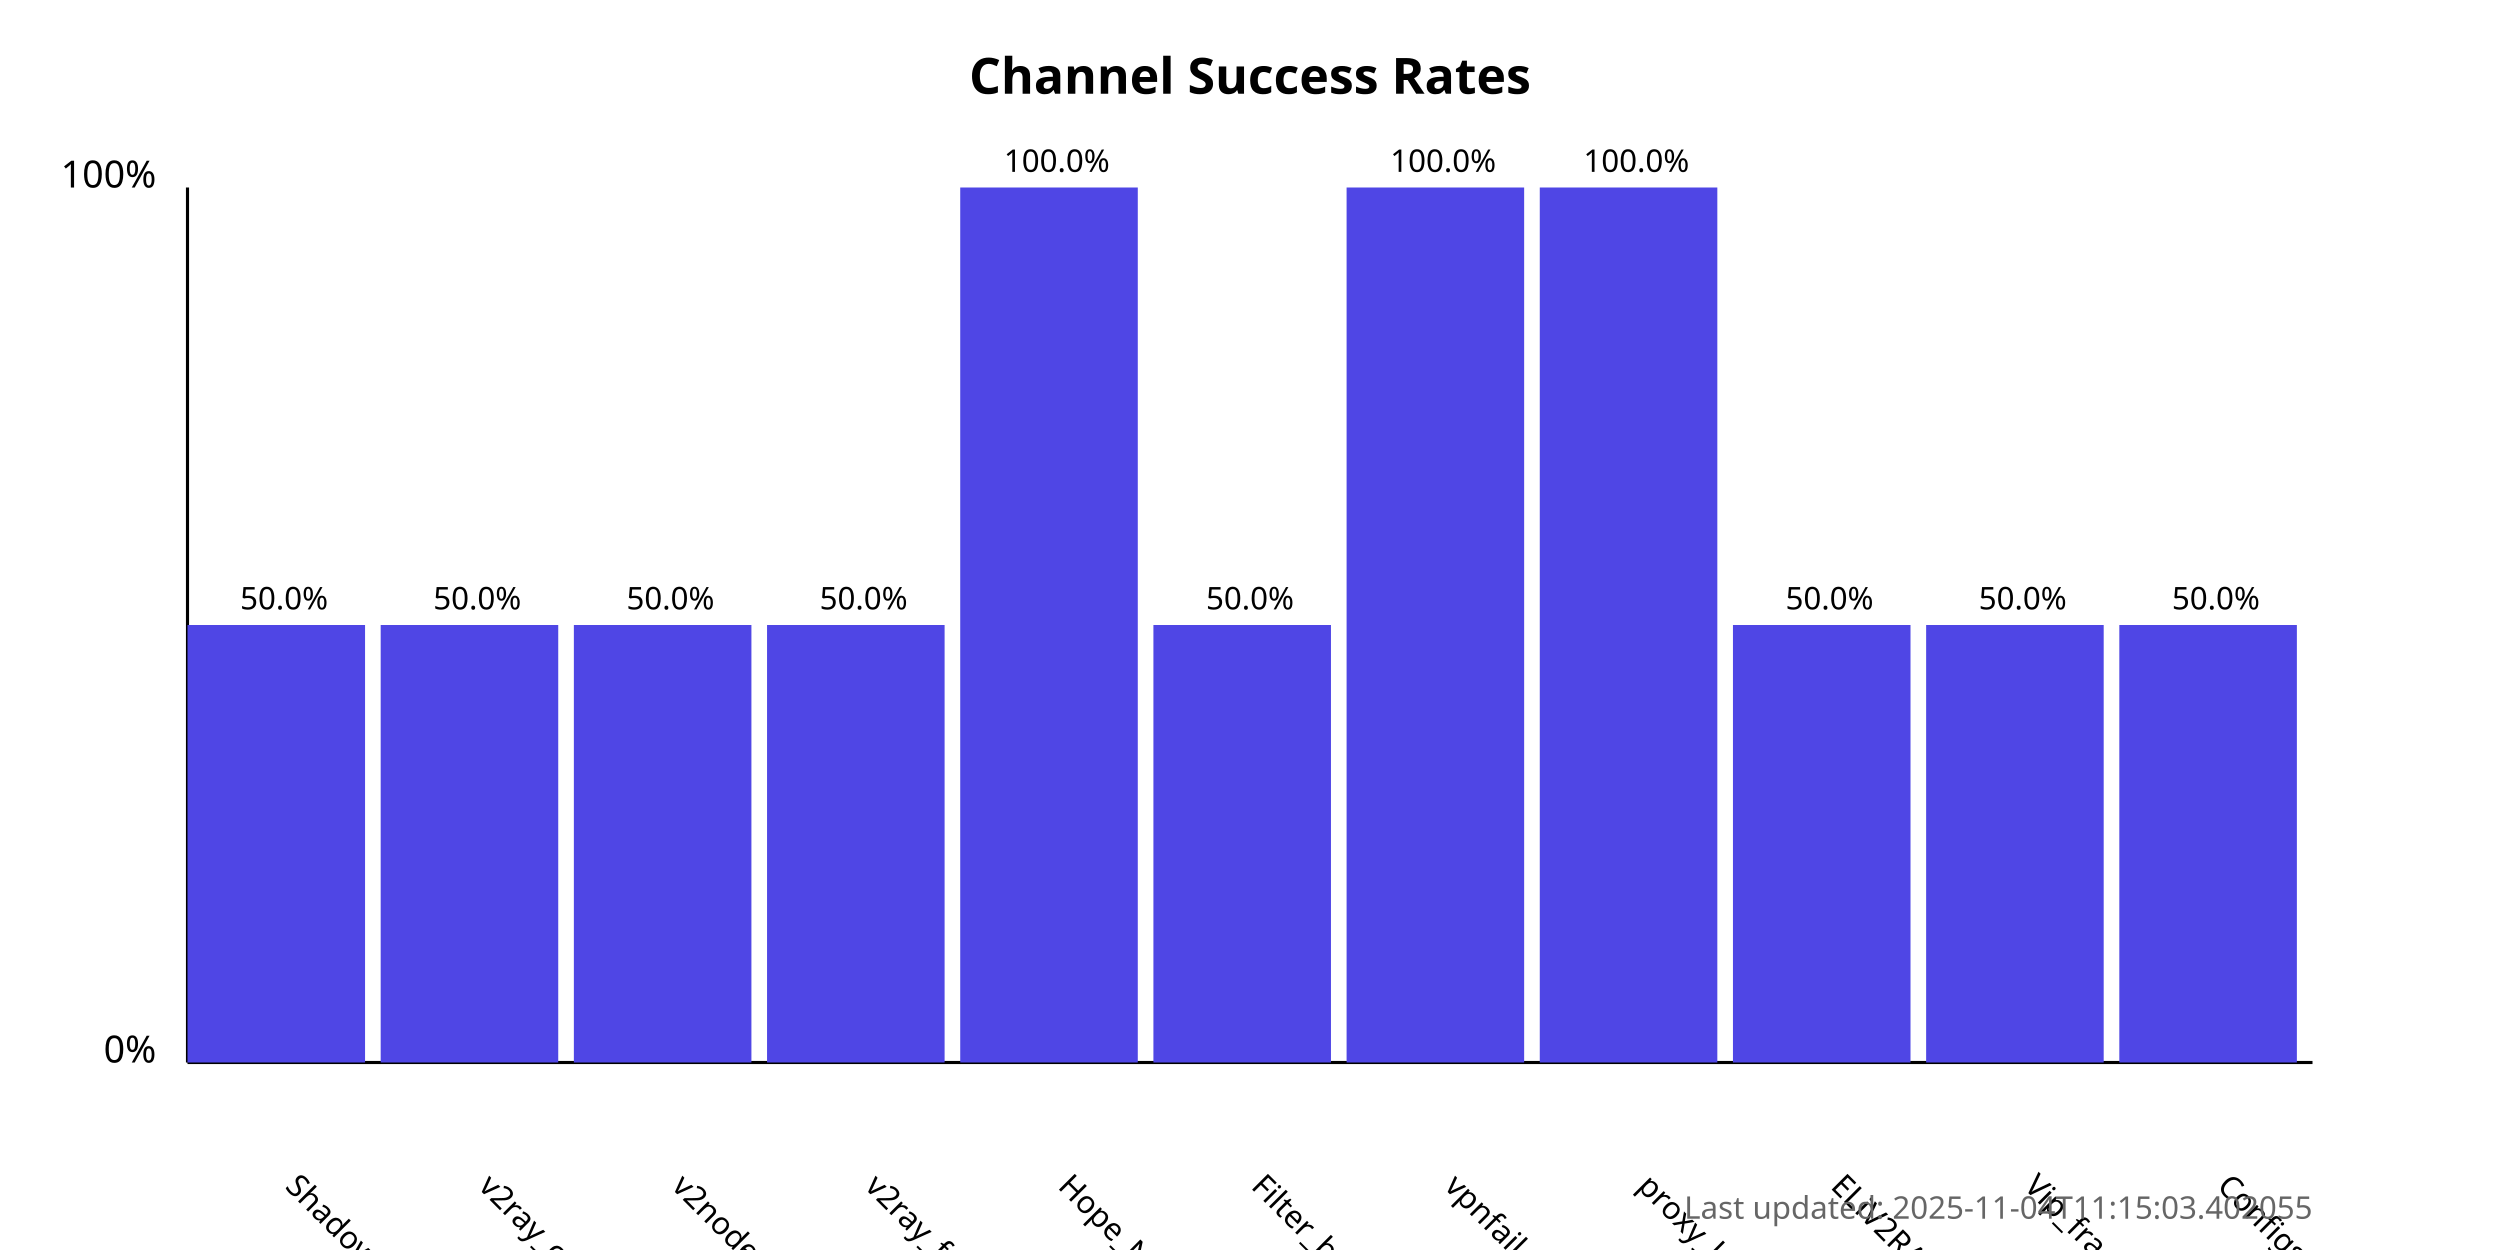
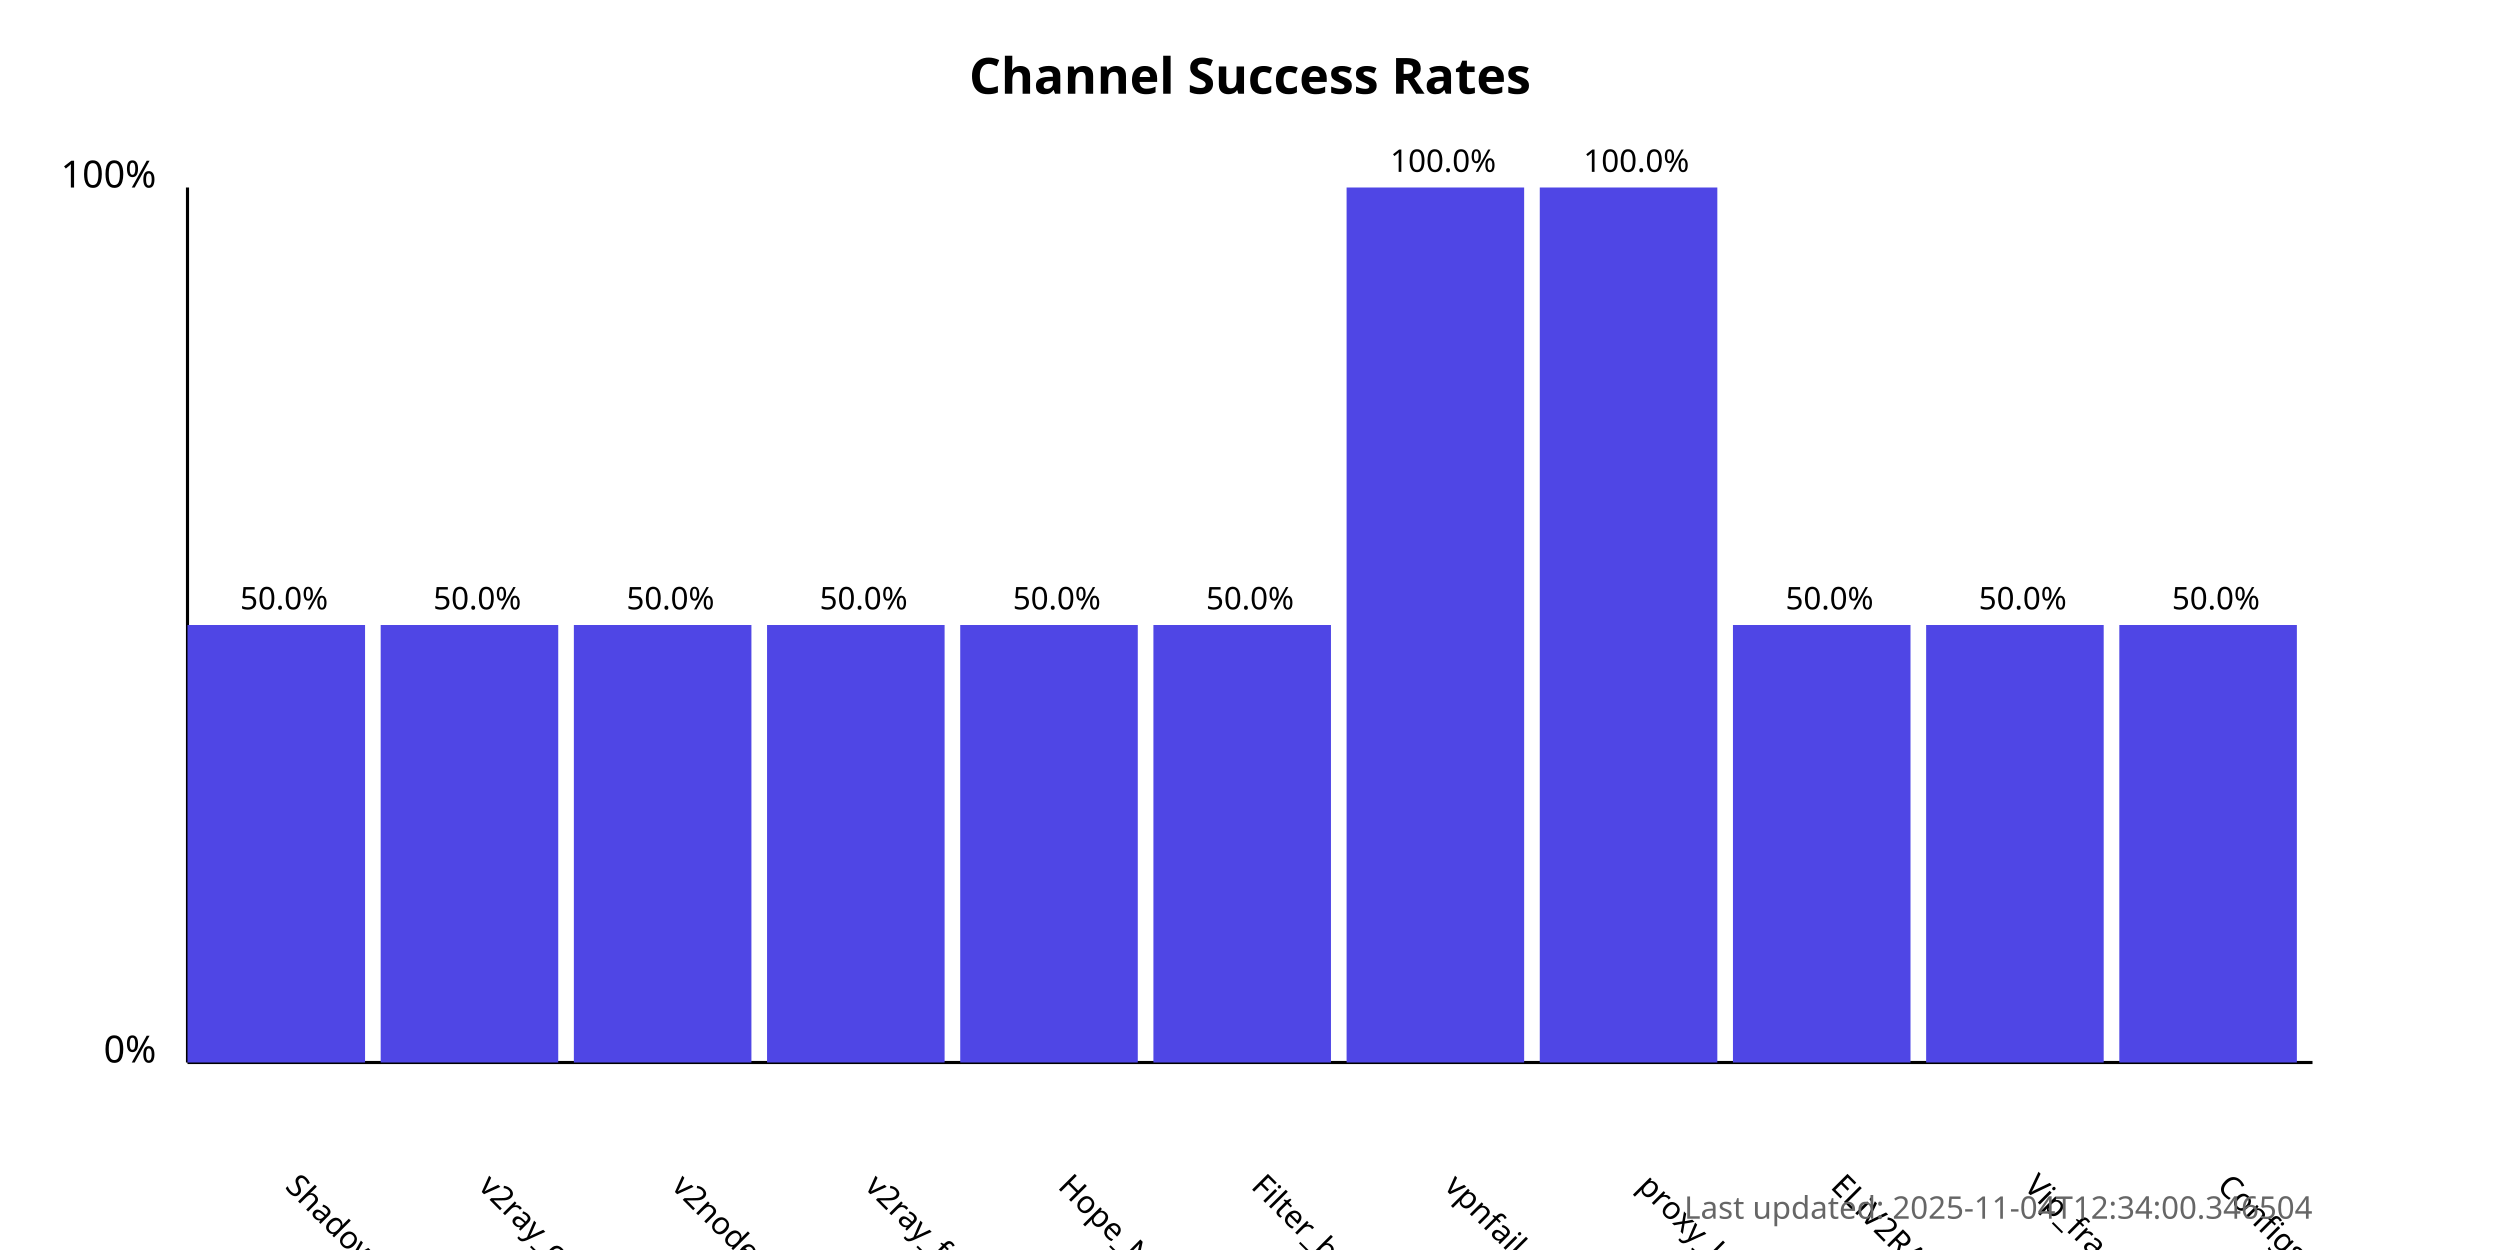
<svg xmlns="http://www.w3.org/2000/svg" width="800" height="400">
  <style>
            .chart-title { font: bold 16px sans-serif; }
            .axis-label { font: 12px sans-serif; }
            .tick-label { font: 10px sans-serif; }
            .bar { fill: #4f46e5; }
            .bar:hover { fill: #6366f1; }
            .timestamp { font: 10px sans-serif; fill: #666; }
        </style>
  <text x="400.0" y="30" text-anchor="middle" class="chart-title">
            Channel Success Rates
        </text>
  <line x1="60" y1="340" x2="60" y2="60" stroke="black" stroke-width="1" />
  <line x1="60" y1="340" x2="740" y2="340" stroke="black" stroke-width="1" />
  <text x="50" y="340" text-anchor="end" class="axis-label">0%</text>
  <text x="50" y="60" text-anchor="end" class="axis-label">100%</text>
  <g>
    <rect x="60" y="200.0" width="56.818" height="140.0" class="bar" />
    <text x="90.909" y="380" transform="rotate(45, 90.90909, 380)" text-anchor="start" class="tick-label">
                ShadowProxy66
            </text>
    <text x="90.909" y="195.0" text-anchor="middle" class="tick-label">
                50.0%
            </text>
  </g>
  <g>
    <rect x="121.818" y="200.0" width="56.818" height="140.0" class="bar" />
    <text x="152.727" y="380" transform="rotate(45, 152.7273, 380)" text-anchor="start" class="tick-label">
                v2ray_configs_pool
            </text>
    <text x="152.727" y="195.0" text-anchor="middle" class="tick-label">
                50.0%
            </text>
  </g>
  <g>
    <rect x="183.636" y="200.0" width="56.818" height="140.0" class="bar" />
    <text x="214.545" y="380" transform="rotate(45, 214.5455, 380)" text-anchor="start" class="tick-label">
                v2nodes
            </text>
    <text x="214.545" y="195.0" text-anchor="middle" class="tick-label">
                50.0%
            </text>
  </g>
  <g>
    <rect x="245.455" y="200.0" width="56.818" height="140.0" class="bar" />
    <text x="276.364" y="380" transform="rotate(45, 276.3636, 380)" text-anchor="start" class="tick-label">
                v2ray_free_conf
            </text>
    <text x="276.364" y="195.0" text-anchor="middle" class="tick-label">
                50.0%
            </text>
  </g>
  <g>
-     <rect x="307.273" y="60.0" width="56.818" height="280.0" class="bar" />
+     <rect x="307.273" y="200.0" width="56.818" height="140.0" class="bar" />
    <text x="338.182" y="380" transform="rotate(45, 338.1818, 380)" text-anchor="start" class="tick-label">
                Hope_Net
            </text>
-     <text x="338.182" y="55.0" text-anchor="middle" class="tick-label">
-                 100.0%
+     <text x="338.182" y="195.0" text-anchor="middle" class="tick-label">
+                 50.0%
            </text>
  </g>
  <g>
    <rect x="369.091" y="200.0" width="56.818" height="140.0" class="bar" />
    <text x="400.0" y="380" transform="rotate(45, 400.0, 380)" text-anchor="start" class="tick-label">
                Filter_breaker
            </text>
    <text x="400.0" y="195.0" text-anchor="middle" class="tick-label">
                50.0%
            </text>
  </g>
  <g>
    <rect x="430.909" y="60.0" width="56.818" height="280.0" class="bar" />
    <text x="461.818" y="380" transform="rotate(45, 461.8182, 380)" text-anchor="start" class="tick-label">
                vpnfail_vless
            </text>
    <text x="461.818" y="55.0" text-anchor="middle" class="tick-label">
                100.0%
            </text>
  </g>
  <g>
    <rect x="492.727" y="60.0" width="56.818" height="280.0" class="bar" />
    <text x="523.636" y="380" transform="rotate(45, 523.6364, 380)" text-anchor="start" class="tick-label">
                proxy_kafee
            </text>
    <text x="523.636" y="55.0" text-anchor="middle" class="tick-label">
                100.0%
            </text>
  </g>
  <g>
    <rect x="554.545" y="200.0" width="56.818" height="140.0" class="bar" />
    <text x="585.455" y="380" transform="rotate(45, 585.4545, 380)" text-anchor="start" class="tick-label">
                ELiV2RAY
            </text>
    <text x="585.455" y="195.0" text-anchor="middle" class="tick-label">
                50.0%
            </text>
  </g>
  <g>
    <rect x="616.364" y="200.0" width="56.818" height="140.0" class="bar" />
    <text x="647.273" y="380" transform="rotate(45, 647.2727, 380)" text-anchor="start" class="tick-label">
                Vip_fragment_v2ray
            </text>
    <text x="647.273" y="195.0" text-anchor="middle" class="tick-label">
                50.0%
            </text>
  </g>
  <g>
    <rect x="678.182" y="200.0" width="56.818" height="140.0" class="bar" />
    <text x="709.091" y="380" transform="rotate(45, 709.0909, 380)" text-anchor="start" class="tick-label">
                ConfigsHubPlus
            </text>
    <text x="709.091" y="195.0" text-anchor="middle" class="tick-label">
                50.0%
            </text>
  </g>
  <text x="740" y="390" text-anchor="end" class="timestamp">
-             Last updated: 2025-11-04T11:15:03.402055
+             Last updated: 2025-11-04T12:34:00.346504
        </text>
</svg>
